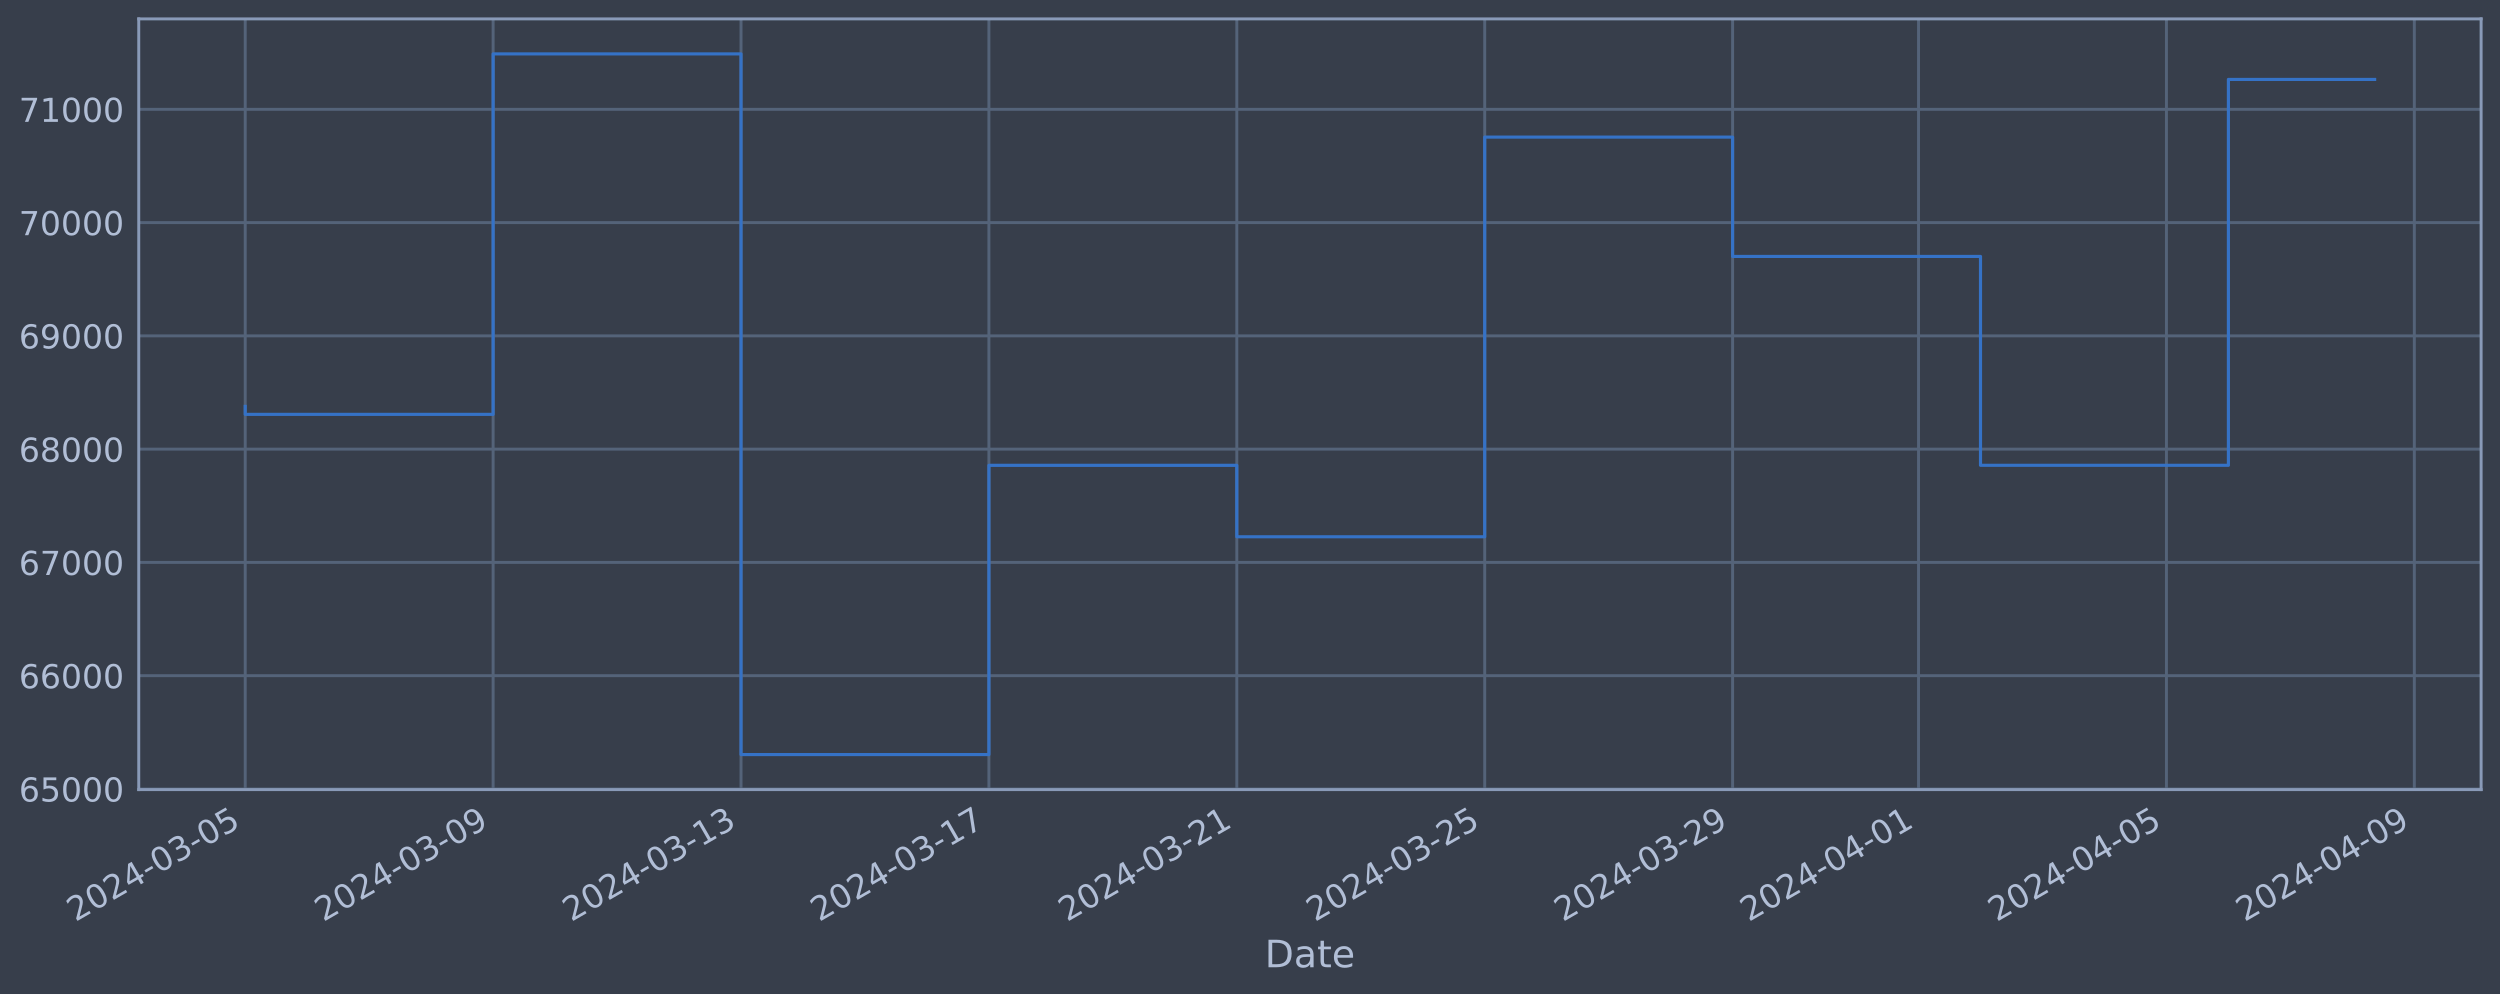
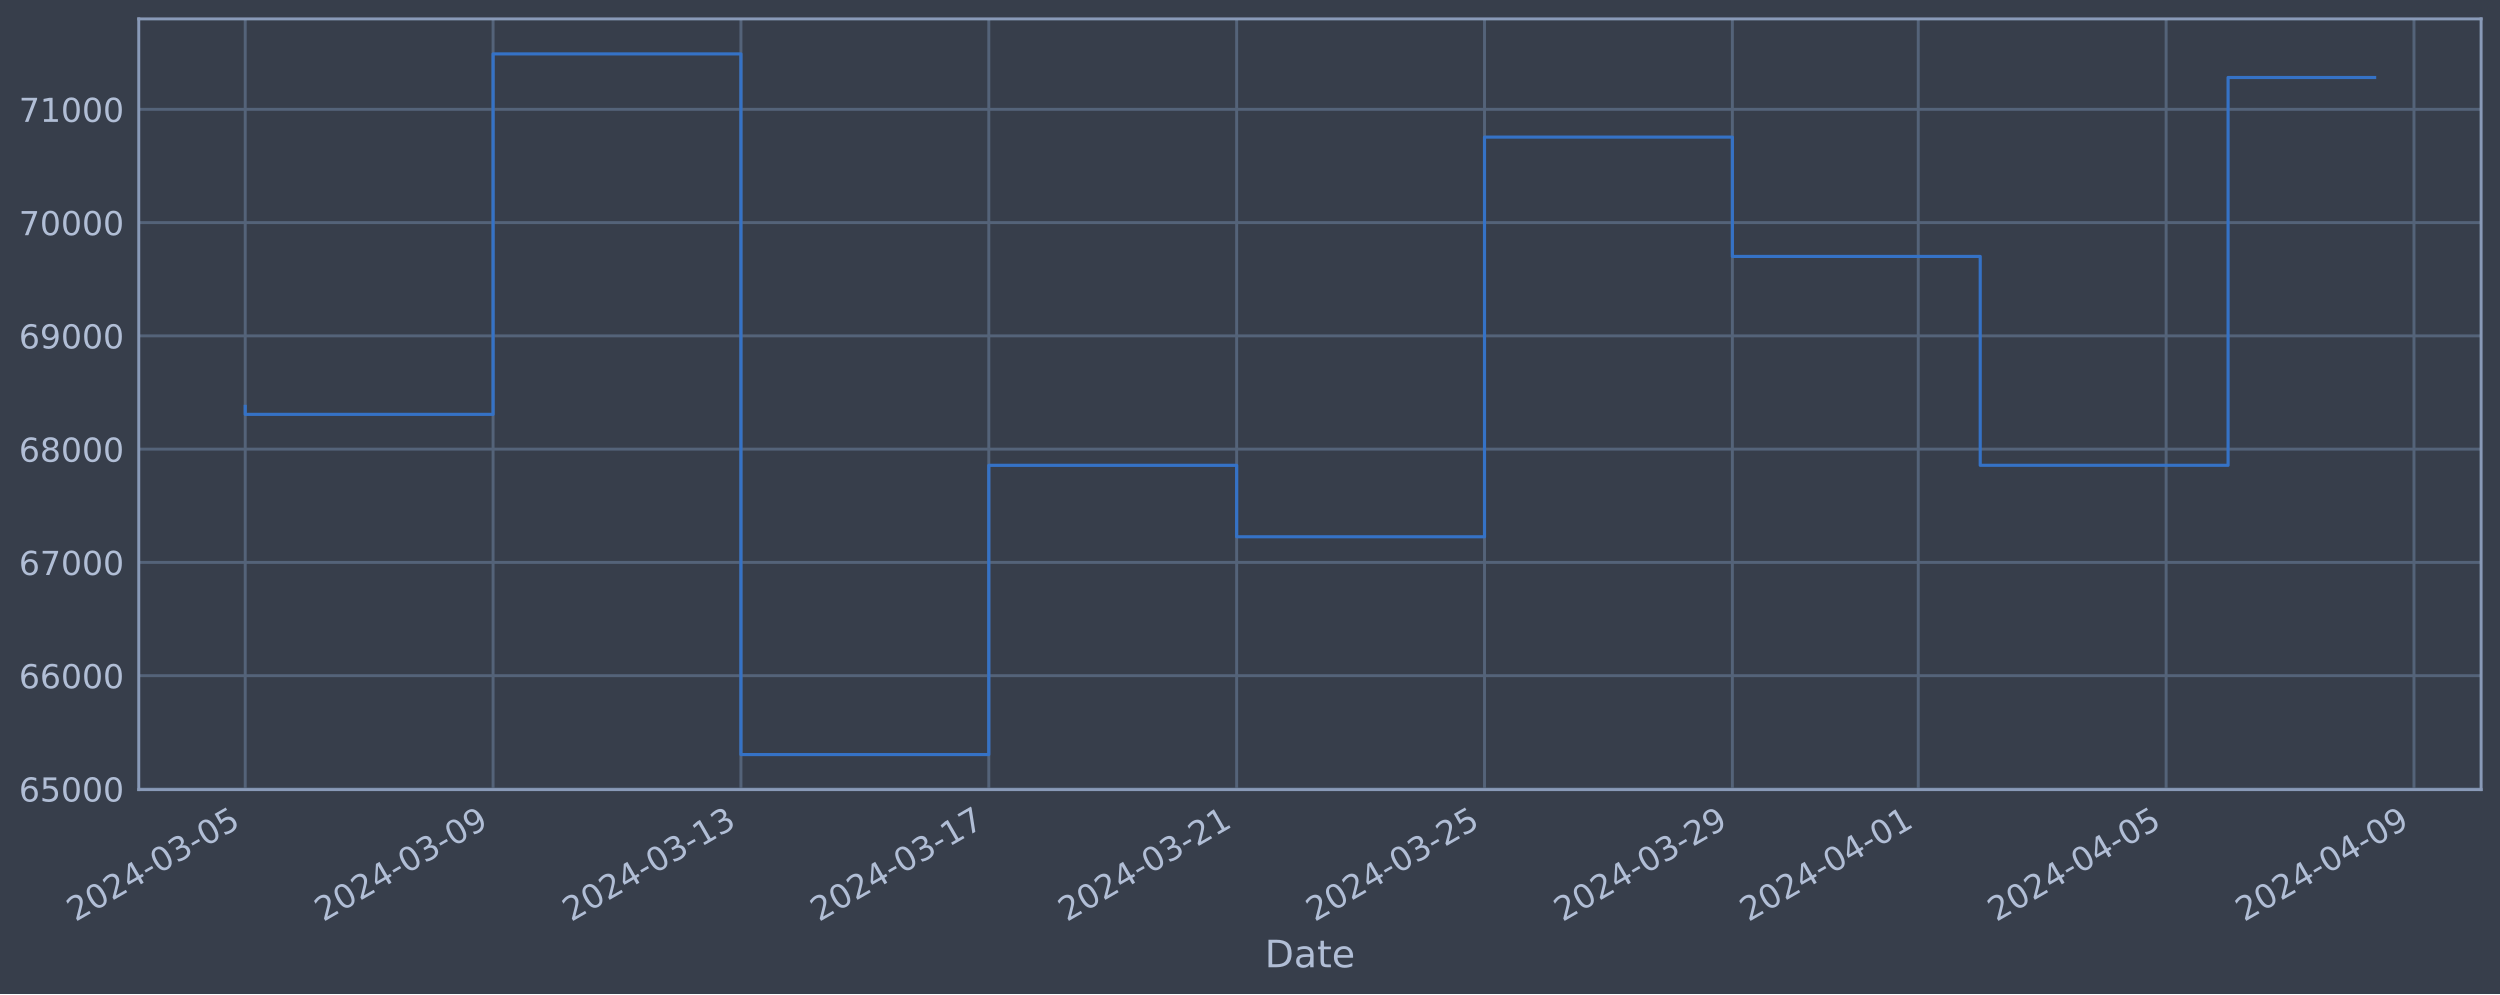
<svg xmlns="http://www.w3.org/2000/svg" xmlns:xlink="http://www.w3.org/1999/xlink" width="952.884pt" height="378.87pt" viewBox="0 0 952.884 378.87" version="1.1">
  <defs>
    <style type="text/css">*{stroke-linejoin: round; stroke-linecap: butt}</style>
  </defs>
  <g id="figure_1">
    <g id="patch_1">
      <path d="M 0 378.87  L 952.884 378.87  L 952.884 0  L 0 0  z " style="fill: #373e4b" />
    </g>
    <g id="axes_1">
      <g id="patch_2">
        <path d="M 52.884 300.96  L 945.684 300.96  L 945.684 7.2  L 52.884 7.2  z " style="fill: #373e4b" />
      </g>
      <g id="matplotlib.axis_1">
        <g id="xtick_1">
          <g id="line2d_1">
-             <path d="M 93.466 300.96  L 93.466 7.2  " clip-path="url(#pcb8e58f10c)" style="fill: none; stroke: #546379; stroke-width: 1.12; stroke-linecap: square" />
+             <path d="M 93.466 300.96  L 93.466 7.2  " clip-path="url(#p474d4be8ce)" style="fill: none; stroke: #546379; stroke-width: 1.12; stroke-linecap: square" />
          </g>
          <g id="line2d_2" />
          <g id="text_1">
            <g style="fill: #b1bed6" transform="translate(28.74006 351.4642) rotate(-30) scale(0.126 -0.126)">
              <defs>
                <path id="DejaVuSans-32" d="M 1228 531  L 3431 531  L 3431 0  L 469 0  L 469 531  Q 828 903 1448 1529  Q 2069 2156 2228 2338  Q 2531 2678 2651 2914  Q 2772 3150 2772 3378  Q 2772 3750 2511 3984  Q 2250 4219 1831 4219  Q 1534 4219 1204 4116  Q 875 4013 500 3803  L 500 4441  Q 881 4594 1212 4672  Q 1544 4750 1819 4750  Q 2544 4750 2975 4387  Q 3406 4025 3406 3419  Q 3406 3131 3298 2873  Q 3191 2616 2906 2266  Q 2828 2175 2409 1742  Q 1991 1309 1228 531  z " transform="scale(0.015625)" />
                <path id="DejaVuSans-30" d="M 2034 4250  Q 1547 4250 1301 3770  Q 1056 3291 1056 2328  Q 1056 1369 1301 889  Q 1547 409 2034 409  Q 2525 409 2770 889  Q 3016 1369 3016 2328  Q 3016 3291 2770 3770  Q 2525 4250 2034 4250  z M 2034 4750  Q 2819 4750 3233 4129  Q 3647 3509 3647 2328  Q 3647 1150 3233 529  Q 2819 -91 2034 -91  Q 1250 -91 836 529  Q 422 1150 422 2328  Q 422 3509 836 4129  Q 1250 4750 2034 4750  z " transform="scale(0.015625)" />
                <path id="DejaVuSans-34" d="M 2419 4116  L 825 1625  L 2419 1625  L 2419 4116  z M 2253 4666  L 3047 4666  L 3047 1625  L 3713 1625  L 3713 1100  L 3047 1100  L 3047 0  L 2419 0  L 2419 1100  L 313 1100  L 313 1709  L 2253 4666  z " transform="scale(0.015625)" />
                <path id="DejaVuSans-2d" d="M 313 2009  L 1997 2009  L 1997 1497  L 313 1497  L 313 2009  z " transform="scale(0.015625)" />
                <path id="DejaVuSans-33" d="M 2597 2516  Q 3050 2419 3304 2112  Q 3559 1806 3559 1356  Q 3559 666 3084 287  Q 2609 -91 1734 -91  Q 1441 -91 1130 -33  Q 819 25 488 141  L 488 750  Q 750 597 1062 519  Q 1375 441 1716 441  Q 2309 441 2620 675  Q 2931 909 2931 1356  Q 2931 1769 2642 2001  Q 2353 2234 1838 2234  L 1294 2234  L 1294 2753  L 1863 2753  Q 2328 2753 2575 2939  Q 2822 3125 2822 3475  Q 2822 3834 2567 4026  Q 2313 4219 1838 4219  Q 1578 4219 1281 4162  Q 984 4106 628 3988  L 628 4550  Q 988 4650 1302 4700  Q 1616 4750 1894 4750  Q 2613 4750 3031 4423  Q 3450 4097 3450 3541  Q 3450 3153 3228 2886  Q 3006 2619 2597 2516  z " transform="scale(0.015625)" />
                <path id="DejaVuSans-35" d="M 691 4666  L 3169 4666  L 3169 4134  L 1269 4134  L 1269 2991  Q 1406 3038 1543 3061  Q 1681 3084 1819 3084  Q 2600 3084 3056 2656  Q 3513 2228 3513 1497  Q 3513 744 3044 326  Q 2575 -91 1722 -91  Q 1428 -91 1123 -41  Q 819 9 494 109  L 494 744  Q 775 591 1075 516  Q 1375 441 1709 441  Q 2250 441 2565 725  Q 2881 1009 2881 1497  Q 2881 1984 2565 2268  Q 2250 2553 1709 2553  Q 1456 2553 1204 2497  Q 953 2441 691 2322  L 691 4666  z " transform="scale(0.015625)" />
              </defs>
              <use xlink:href="#DejaVuSans-32" />
              <use xlink:href="#DejaVuSans-30" x="63.623" />
              <use xlink:href="#DejaVuSans-32" x="127.246" />
              <use xlink:href="#DejaVuSans-34" x="190.869" />
              <use xlink:href="#DejaVuSans-2d" x="254.492" />
              <use xlink:href="#DejaVuSans-30" x="290.576" />
              <use xlink:href="#DejaVuSans-33" x="354.199" />
              <use xlink:href="#DejaVuSans-2d" x="417.822" />
              <use xlink:href="#DejaVuSans-30" x="453.906" />
              <use xlink:href="#DejaVuSans-35" x="517.529" />
            </g>
          </g>
        </g>
        <g id="xtick_2">
          <g id="line2d_3">
-             <path d="M 187.953 300.96  L 187.953 7.2  " clip-path="url(#pcb8e58f10c)" style="fill: none; stroke: #546379; stroke-width: 1.12; stroke-linecap: square" />
+             <path d="M 187.938 300.96  L 187.938 7.2  " clip-path="url(#p474d4be8ce)" style="fill: none; stroke: #546379; stroke-width: 1.12; stroke-linecap: square" />
          </g>
          <g id="line2d_4" />
          <g id="text_2">
-             <g style="fill: #b1bed6" transform="translate(123.2276 351.4642) rotate(-30) scale(0.126 -0.126)">
+             <g style="fill: #b1bed6" transform="translate(123.2122 351.4642) rotate(-30) scale(0.126 -0.126)">
              <defs>
                <path id="DejaVuSans-39" d="M 703 97  L 703 672  Q 941 559 1184 500  Q 1428 441 1663 441  Q 2288 441 2617 861  Q 2947 1281 2994 2138  Q 2813 1869 2534 1725  Q 2256 1581 1919 1581  Q 1219 1581 811 2004  Q 403 2428 403 3163  Q 403 3881 828 4315  Q 1253 4750 1959 4750  Q 2769 4750 3195 4129  Q 3622 3509 3622 2328  Q 3622 1225 3098 567  Q 2575 -91 1691 -91  Q 1453 -91 1209 -44  Q 966 3 703 97  z M 1959 2075  Q 2384 2075 2632 2365  Q 2881 2656 2881 3163  Q 2881 3666 2632 3958  Q 2384 4250 1959 4250  Q 1534 4250 1286 3958  Q 1038 3666 1038 3163  Q 1038 2656 1286 2365  Q 1534 2075 1959 2075  z " transform="scale(0.015625)" />
              </defs>
              <use xlink:href="#DejaVuSans-32" />
              <use xlink:href="#DejaVuSans-30" x="63.623" />
              <use xlink:href="#DejaVuSans-32" x="127.246" />
              <use xlink:href="#DejaVuSans-34" x="190.869" />
              <use xlink:href="#DejaVuSans-2d" x="254.492" />
              <use xlink:href="#DejaVuSans-30" x="290.576" />
              <use xlink:href="#DejaVuSans-33" x="354.199" />
              <use xlink:href="#DejaVuSans-2d" x="417.822" />
              <use xlink:href="#DejaVuSans-30" x="453.906" />
              <use xlink:href="#DejaVuSans-39" x="517.529" />
            </g>
          </g>
        </g>
        <g id="xtick_3">
          <g id="line2d_5">
-             <path d="M 282.441 300.96  L 282.441 7.2  " clip-path="url(#pcb8e58f10c)" style="fill: none; stroke: #546379; stroke-width: 1.12; stroke-linecap: square" />
+             <path d="M 282.41 300.96  L 282.41 7.2  " clip-path="url(#p474d4be8ce)" style="fill: none; stroke: #546379; stroke-width: 1.12; stroke-linecap: square" />
          </g>
          <g id="line2d_6" />
          <g id="text_3">
-             <g style="fill: #b1bed6" transform="translate(217.7151 351.4642) rotate(-30) scale(0.126 -0.126)">
+             <g style="fill: #b1bed6" transform="translate(217.6844 351.4642) rotate(-30) scale(0.126 -0.126)">
              <defs>
                <path id="DejaVuSans-31" d="M 794 531  L 1825 531  L 1825 4091  L 703 3866  L 703 4441  L 1819 4666  L 2450 4666  L 2450 531  L 3481 531  L 3481 0  L 794 0  L 794 531  z " transform="scale(0.015625)" />
              </defs>
              <use xlink:href="#DejaVuSans-32" />
              <use xlink:href="#DejaVuSans-30" x="63.623" />
              <use xlink:href="#DejaVuSans-32" x="127.246" />
              <use xlink:href="#DejaVuSans-34" x="190.869" />
              <use xlink:href="#DejaVuSans-2d" x="254.492" />
              <use xlink:href="#DejaVuSans-30" x="290.576" />
              <use xlink:href="#DejaVuSans-33" x="354.199" />
              <use xlink:href="#DejaVuSans-2d" x="417.822" />
              <use xlink:href="#DejaVuSans-31" x="453.906" />
              <use xlink:href="#DejaVuSans-33" x="517.529" />
            </g>
          </g>
        </g>
        <g id="xtick_4">
          <g id="line2d_7">
-             <path d="M 376.928 300.96  L 376.928 7.2  " clip-path="url(#pcb8e58f10c)" style="fill: none; stroke: #546379; stroke-width: 1.12; stroke-linecap: square" />
+             <path d="M 376.882 300.96  L 376.882 7.2  " clip-path="url(#p474d4be8ce)" style="fill: none; stroke: #546379; stroke-width: 1.12; stroke-linecap: square" />
          </g>
          <g id="line2d_8" />
          <g id="text_4">
-             <g style="fill: #b1bed6" transform="translate(312.2026 351.4642) rotate(-30) scale(0.126 -0.126)">
+             <g style="fill: #b1bed6" transform="translate(312.1565 351.4642) rotate(-30) scale(0.126 -0.126)">
              <defs>
                <path id="DejaVuSans-37" d="M 525 4666  L 3525 4666  L 3525 4397  L 1831 0  L 1172 0  L 2766 4134  L 525 4134  L 525 4666  z " transform="scale(0.015625)" />
              </defs>
              <use xlink:href="#DejaVuSans-32" />
              <use xlink:href="#DejaVuSans-30" x="63.623" />
              <use xlink:href="#DejaVuSans-32" x="127.246" />
              <use xlink:href="#DejaVuSans-34" x="190.869" />
              <use xlink:href="#DejaVuSans-2d" x="254.492" />
              <use xlink:href="#DejaVuSans-30" x="290.576" />
              <use xlink:href="#DejaVuSans-33" x="354.199" />
              <use xlink:href="#DejaVuSans-2d" x="417.822" />
              <use xlink:href="#DejaVuSans-31" x="453.906" />
              <use xlink:href="#DejaVuSans-37" x="517.529" />
            </g>
          </g>
        </g>
        <g id="xtick_5">
          <g id="line2d_9">
-             <path d="M 471.416 300.96  L 471.416 7.2  " clip-path="url(#pcb8e58f10c)" style="fill: none; stroke: #546379; stroke-width: 1.12; stroke-linecap: square" />
+             <path d="M 471.354 300.96  L 471.354 7.2  " clip-path="url(#p474d4be8ce)" style="fill: none; stroke: #546379; stroke-width: 1.12; stroke-linecap: square" />
          </g>
          <g id="line2d_10" />
          <g id="text_5">
-             <g style="fill: #b1bed6" transform="translate(406.6902 351.4642) rotate(-30) scale(0.126 -0.126)">
+             <g style="fill: #b1bed6" transform="translate(406.6287 351.4642) rotate(-30) scale(0.126 -0.126)">
              <use xlink:href="#DejaVuSans-32" />
              <use xlink:href="#DejaVuSans-30" x="63.623" />
              <use xlink:href="#DejaVuSans-32" x="127.246" />
              <use xlink:href="#DejaVuSans-34" x="190.869" />
              <use xlink:href="#DejaVuSans-2d" x="254.492" />
              <use xlink:href="#DejaVuSans-30" x="290.576" />
              <use xlink:href="#DejaVuSans-33" x="354.199" />
              <use xlink:href="#DejaVuSans-2d" x="417.822" />
              <use xlink:href="#DejaVuSans-32" x="453.906" />
              <use xlink:href="#DejaVuSans-31" x="517.529" />
            </g>
          </g>
        </g>
        <g id="xtick_6">
          <g id="line2d_11">
-             <path d="M 565.903 300.96  L 565.903 7.2  " clip-path="url(#pcb8e58f10c)" style="fill: none; stroke: #546379; stroke-width: 1.12; stroke-linecap: square" />
+             <path d="M 565.826 300.96  L 565.826 7.2  " clip-path="url(#p474d4be8ce)" style="fill: none; stroke: #546379; stroke-width: 1.12; stroke-linecap: square" />
          </g>
          <g id="line2d_12" />
          <g id="text_6">
-             <g style="fill: #b1bed6" transform="translate(501.1777 351.4642) rotate(-30) scale(0.126 -0.126)">
+             <g style="fill: #b1bed6" transform="translate(501.1008 351.4642) rotate(-30) scale(0.126 -0.126)">
              <use xlink:href="#DejaVuSans-32" />
              <use xlink:href="#DejaVuSans-30" x="63.623" />
              <use xlink:href="#DejaVuSans-32" x="127.246" />
              <use xlink:href="#DejaVuSans-34" x="190.869" />
              <use xlink:href="#DejaVuSans-2d" x="254.492" />
              <use xlink:href="#DejaVuSans-30" x="290.576" />
              <use xlink:href="#DejaVuSans-33" x="354.199" />
              <use xlink:href="#DejaVuSans-2d" x="417.822" />
              <use xlink:href="#DejaVuSans-32" x="453.906" />
              <use xlink:href="#DejaVuSans-35" x="517.529" />
            </g>
          </g>
        </g>
        <g id="xtick_7">
          <g id="line2d_13">
-             <path d="M 660.391 300.96  L 660.391 7.2  " clip-path="url(#pcb8e58f10c)" style="fill: none; stroke: #546379; stroke-width: 1.12; stroke-linecap: square" />
+             <path d="M 660.298 300.96  L 660.298 7.2  " clip-path="url(#p474d4be8ce)" style="fill: none; stroke: #546379; stroke-width: 1.12; stroke-linecap: square" />
          </g>
          <g id="line2d_14" />
          <g id="text_7">
-             <g style="fill: #b1bed6" transform="translate(595.6652 351.4642) rotate(-30) scale(0.126 -0.126)">
+             <g style="fill: #b1bed6" transform="translate(595.573 351.4642) rotate(-30) scale(0.126 -0.126)">
              <use xlink:href="#DejaVuSans-32" />
              <use xlink:href="#DejaVuSans-30" x="63.623" />
              <use xlink:href="#DejaVuSans-32" x="127.246" />
              <use xlink:href="#DejaVuSans-34" x="190.869" />
              <use xlink:href="#DejaVuSans-2d" x="254.492" />
              <use xlink:href="#DejaVuSans-30" x="290.576" />
              <use xlink:href="#DejaVuSans-33" x="354.199" />
              <use xlink:href="#DejaVuSans-2d" x="417.822" />
              <use xlink:href="#DejaVuSans-32" x="453.906" />
              <use xlink:href="#DejaVuSans-39" x="517.529" />
            </g>
          </g>
        </g>
        <g id="xtick_8">
          <g id="line2d_15">
-             <path d="M 731.256 300.96  L 731.256 7.2  " clip-path="url(#pcb8e58f10c)" style="fill: none; stroke: #546379; stroke-width: 1.12; stroke-linecap: square" />
+             <path d="M 731.153 300.96  L 731.153 7.2  " clip-path="url(#p474d4be8ce)" style="fill: none; stroke: #546379; stroke-width: 1.12; stroke-linecap: square" />
          </g>
          <g id="line2d_16" />
          <g id="text_8">
-             <g style="fill: #b1bed6" transform="translate(666.5309 351.4642) rotate(-30) scale(0.126 -0.126)">
+             <g style="fill: #b1bed6" transform="translate(666.4271 351.4642) rotate(-30) scale(0.126 -0.126)">
              <use xlink:href="#DejaVuSans-32" />
              <use xlink:href="#DejaVuSans-30" x="63.623" />
              <use xlink:href="#DejaVuSans-32" x="127.246" />
              <use xlink:href="#DejaVuSans-34" x="190.869" />
              <use xlink:href="#DejaVuSans-2d" x="254.492" />
              <use xlink:href="#DejaVuSans-30" x="290.576" />
              <use xlink:href="#DejaVuSans-34" x="354.199" />
              <use xlink:href="#DejaVuSans-2d" x="417.822" />
              <use xlink:href="#DejaVuSans-30" x="453.906" />
              <use xlink:href="#DejaVuSans-31" x="517.529" />
            </g>
          </g>
        </g>
        <g id="xtick_9">
          <g id="line2d_17">
-             <path d="M 825.744 300.96  L 825.744 7.2  " clip-path="url(#pcb8e58f10c)" style="fill: none; stroke: #546379; stroke-width: 1.12; stroke-linecap: square" />
+             <path d="M 825.625 300.96  L 825.625 7.2  " clip-path="url(#p474d4be8ce)" style="fill: none; stroke: #546379; stroke-width: 1.12; stroke-linecap: square" />
          </g>
          <g id="line2d_18" />
          <g id="text_9">
-             <g style="fill: #b1bed6" transform="translate(761.0184 351.4642) rotate(-30) scale(0.126 -0.126)">
+             <g style="fill: #b1bed6" transform="translate(760.8993 351.4642) rotate(-30) scale(0.126 -0.126)">
              <use xlink:href="#DejaVuSans-32" />
              <use xlink:href="#DejaVuSans-30" x="63.623" />
              <use xlink:href="#DejaVuSans-32" x="127.246" />
              <use xlink:href="#DejaVuSans-34" x="190.869" />
              <use xlink:href="#DejaVuSans-2d" x="254.492" />
              <use xlink:href="#DejaVuSans-30" x="290.576" />
              <use xlink:href="#DejaVuSans-34" x="354.199" />
              <use xlink:href="#DejaVuSans-2d" x="417.822" />
              <use xlink:href="#DejaVuSans-30" x="453.906" />
              <use xlink:href="#DejaVuSans-35" x="517.529" />
            </g>
          </g>
        </g>
        <g id="xtick_10">
          <g id="line2d_19">
-             <path d="M 920.231 300.96  L 920.231 7.2  " clip-path="url(#pcb8e58f10c)" style="fill: none; stroke: #546379; stroke-width: 1.12; stroke-linecap: square" />
+             <path d="M 920.097 300.96  L 920.097 7.2  " clip-path="url(#p474d4be8ce)" style="fill: none; stroke: #546379; stroke-width: 1.12; stroke-linecap: square" />
          </g>
          <g id="line2d_20" />
          <g id="text_10">
-             <g style="fill: #b1bed6" transform="translate(855.5059 351.4642) rotate(-30) scale(0.126 -0.126)">
+             <g style="fill: #b1bed6" transform="translate(855.3714 351.4642) rotate(-30) scale(0.126 -0.126)">
              <use xlink:href="#DejaVuSans-32" />
              <use xlink:href="#DejaVuSans-30" x="63.623" />
              <use xlink:href="#DejaVuSans-32" x="127.246" />
              <use xlink:href="#DejaVuSans-34" x="190.869" />
              <use xlink:href="#DejaVuSans-2d" x="254.492" />
              <use xlink:href="#DejaVuSans-30" x="290.576" />
              <use xlink:href="#DejaVuSans-34" x="354.199" />
              <use xlink:href="#DejaVuSans-2d" x="417.822" />
              <use xlink:href="#DejaVuSans-30" x="453.906" />
              <use xlink:href="#DejaVuSans-39" x="517.529" />
            </g>
          </g>
        </g>
        <g id="text_11">
          <g style="fill: #b1bed6" transform="translate(482.0746 368.6753) scale(0.144 -0.144)">
            <defs>
              <path id="DejaVuSans-44" d="M 1259 4147  L 1259 519  L 2022 519  Q 2988 519 3436 956  Q 3884 1394 3884 2338  Q 3884 3275 3436 3711  Q 2988 4147 2022 4147  L 1259 4147  z M 628 4666  L 1925 4666  Q 3281 4666 3915 4102  Q 4550 3538 4550 2338  Q 4550 1131 3912 565  Q 3275 0 1925 0  L 628 0  L 628 4666  z " transform="scale(0.015625)" />
              <path id="DejaVuSans-61" d="M 2194 1759  Q 1497 1759 1228 1600  Q 959 1441 959 1056  Q 959 750 1161 570  Q 1363 391 1709 391  Q 2188 391 2477 730  Q 2766 1069 2766 1631  L 2766 1759  L 2194 1759  z M 3341 1997  L 3341 0  L 2766 0  L 2766 531  Q 2569 213 2275 61  Q 1981 -91 1556 -91  Q 1019 -91 701 211  Q 384 513 384 1019  Q 384 1609 779 1909  Q 1175 2209 1959 2209  L 2766 2209  L 2766 2266  Q 2766 2663 2505 2880  Q 2244 3097 1772 3097  Q 1472 3097 1187 3025  Q 903 2953 641 2809  L 641 3341  Q 956 3463 1253 3523  Q 1550 3584 1831 3584  Q 2591 3584 2966 3190  Q 3341 2797 3341 1997  z " transform="scale(0.015625)" />
              <path id="DejaVuSans-74" d="M 1172 4494  L 1172 3500  L 2356 3500  L 2356 3053  L 1172 3053  L 1172 1153  Q 1172 725 1289 603  Q 1406 481 1766 481  L 2356 481  L 2356 0  L 1766 0  Q 1100 0 847 248  Q 594 497 594 1153  L 594 3053  L 172 3053  L 172 3500  L 594 3500  L 594 4494  L 1172 4494  z " transform="scale(0.015625)" />
              <path id="DejaVuSans-65" d="M 3597 1894  L 3597 1613  L 953 1613  Q 991 1019 1311 708  Q 1631 397 2203 397  Q 2534 397 2845 478  Q 3156 559 3463 722  L 3463 178  Q 3153 47 2828 -22  Q 2503 -91 2169 -91  Q 1331 -91 842 396  Q 353 884 353 1716  Q 353 2575 817 3079  Q 1281 3584 2069 3584  Q 2775 3584 3186 3129  Q 3597 2675 3597 1894  z M 3022 2063  Q 3016 2534 2758 2815  Q 2500 3097 2075 3097  Q 1594 3097 1305 2825  Q 1016 2553 972 2059  L 3022 2063  z " transform="scale(0.015625)" />
            </defs>
            <use xlink:href="#DejaVuSans-44" />
            <use xlink:href="#DejaVuSans-61" x="77.002" />
            <use xlink:href="#DejaVuSans-74" x="138.281" />
            <use xlink:href="#DejaVuSans-65" x="177.49" />
          </g>
        </g>
      </g>
      <g id="matplotlib.axis_2">
        <g id="ytick_1">
          <g id="line2d_21">
-             <path d="M 52.884 300.718  L 945.684 300.718  " clip-path="url(#pcb8e58f10c)" style="fill: none; stroke: #546379; stroke-width: 1.12; stroke-linecap: square" />
+             <path d="M 52.884 300.718  L 945.684 300.718  " clip-path="url(#p474d4be8ce)" style="fill: none; stroke: #546379; stroke-width: 1.12; stroke-linecap: square" />
          </g>
          <g id="line2d_22" />
          <g id="text_12">
            <g style="fill: #b1bed6" transform="translate(7.2 305.5049) scale(0.126 -0.126)">
              <defs>
                <path id="DejaVuSans-36" d="M 2113 2584  Q 1688 2584 1439 2293  Q 1191 2003 1191 1497  Q 1191 994 1439 701  Q 1688 409 2113 409  Q 2538 409 2786 701  Q 3034 994 3034 1497  Q 3034 2003 2786 2293  Q 2538 2584 2113 2584  z M 3366 4563  L 3366 3988  Q 3128 4100 2886 4159  Q 2644 4219 2406 4219  Q 1781 4219 1451 3797  Q 1122 3375 1075 2522  Q 1259 2794 1537 2939  Q 1816 3084 2150 3084  Q 2853 3084 3261 2657  Q 3669 2231 3669 1497  Q 3669 778 3244 343  Q 2819 -91 2113 -91  Q 1303 -91 875 529  Q 447 1150 447 2328  Q 447 3434 972 4092  Q 1497 4750 2381 4750  Q 2619 4750 2861 4703  Q 3103 4656 3366 4563  z " transform="scale(0.015625)" />
              </defs>
              <use xlink:href="#DejaVuSans-36" />
              <use xlink:href="#DejaVuSans-35" x="63.623" />
              <use xlink:href="#DejaVuSans-30" x="127.246" />
              <use xlink:href="#DejaVuSans-30" x="190.869" />
              <use xlink:href="#DejaVuSans-30" x="254.492" />
            </g>
          </g>
        </g>
        <g id="ytick_2">
          <g id="line2d_23">
-             <path d="M 52.884 257.544  L 945.684 257.544  " clip-path="url(#pcb8e58f10c)" style="fill: none; stroke: #546379; stroke-width: 1.12; stroke-linecap: square" />
+             <path d="M 52.884 257.544  L 945.684 257.544  " clip-path="url(#p474d4be8ce)" style="fill: none; stroke: #546379; stroke-width: 1.12; stroke-linecap: square" />
          </g>
          <g id="line2d_24" />
          <g id="text_13">
            <g style="fill: #b1bed6" transform="translate(7.2 262.331) scale(0.126 -0.126)">
              <use xlink:href="#DejaVuSans-36" />
              <use xlink:href="#DejaVuSans-36" x="63.623" />
              <use xlink:href="#DejaVuSans-30" x="127.246" />
              <use xlink:href="#DejaVuSans-30" x="190.869" />
              <use xlink:href="#DejaVuSans-30" x="254.492" />
            </g>
          </g>
        </g>
        <g id="ytick_3">
          <g id="line2d_25">
-             <path d="M 52.884 214.37  L 945.684 214.37  " clip-path="url(#pcb8e58f10c)" style="fill: none; stroke: #546379; stroke-width: 1.12; stroke-linecap: square" />
+             <path d="M 52.884 214.37  L 945.684 214.37  " clip-path="url(#p474d4be8ce)" style="fill: none; stroke: #546379; stroke-width: 1.12; stroke-linecap: square" />
          </g>
          <g id="line2d_26" />
          <g id="text_14">
            <g style="fill: #b1bed6" transform="translate(7.2 219.157) scale(0.126 -0.126)">
              <use xlink:href="#DejaVuSans-36" />
              <use xlink:href="#DejaVuSans-37" x="63.623" />
              <use xlink:href="#DejaVuSans-30" x="127.246" />
              <use xlink:href="#DejaVuSans-30" x="190.869" />
              <use xlink:href="#DejaVuSans-30" x="254.492" />
            </g>
          </g>
        </g>
        <g id="ytick_4">
          <g id="line2d_27">
-             <path d="M 52.884 171.196  L 945.684 171.196  " clip-path="url(#pcb8e58f10c)" style="fill: none; stroke: #546379; stroke-width: 1.12; stroke-linecap: square" />
+             <path d="M 52.884 171.196  L 945.684 171.196  " clip-path="url(#p474d4be8ce)" style="fill: none; stroke: #546379; stroke-width: 1.12; stroke-linecap: square" />
          </g>
          <g id="line2d_28" />
          <g id="text_15">
            <g style="fill: #b1bed6" transform="translate(7.2 175.9831) scale(0.126 -0.126)">
              <defs>
                <path id="DejaVuSans-38" d="M 2034 2216  Q 1584 2216 1326 1975  Q 1069 1734 1069 1313  Q 1069 891 1326 650  Q 1584 409 2034 409  Q 2484 409 2743 651  Q 3003 894 3003 1313  Q 3003 1734 2745 1975  Q 2488 2216 2034 2216  z M 1403 2484  Q 997 2584 770 2862  Q 544 3141 544 3541  Q 544 4100 942 4425  Q 1341 4750 2034 4750  Q 2731 4750 3128 4425  Q 3525 4100 3525 3541  Q 3525 3141 3298 2862  Q 3072 2584 2669 2484  Q 3125 2378 3379 2068  Q 3634 1759 3634 1313  Q 3634 634 3220 271  Q 2806 -91 2034 -91  Q 1263 -91 848 271  Q 434 634 434 1313  Q 434 1759 690 2068  Q 947 2378 1403 2484  z M 1172 3481  Q 1172 3119 1398 2916  Q 1625 2713 2034 2713  Q 2441 2713 2670 2916  Q 2900 3119 2900 3481  Q 2900 3844 2670 4047  Q 2441 4250 2034 4250  Q 1625 4250 1398 4047  Q 1172 3844 1172 3481  z " transform="scale(0.015625)" />
              </defs>
              <use xlink:href="#DejaVuSans-36" />
              <use xlink:href="#DejaVuSans-38" x="63.623" />
              <use xlink:href="#DejaVuSans-30" x="127.246" />
              <use xlink:href="#DejaVuSans-30" x="190.869" />
              <use xlink:href="#DejaVuSans-30" x="254.492" />
            </g>
          </g>
        </g>
        <g id="ytick_5">
          <g id="line2d_29">
-             <path d="M 52.884 128.022  L 945.684 128.022  " clip-path="url(#pcb8e58f10c)" style="fill: none; stroke: #546379; stroke-width: 1.12; stroke-linecap: square" />
+             <path d="M 52.884 128.022  L 945.684 128.022  " clip-path="url(#p474d4be8ce)" style="fill: none; stroke: #546379; stroke-width: 1.12; stroke-linecap: square" />
          </g>
          <g id="line2d_30" />
          <g id="text_16">
            <g style="fill: #b1bed6" transform="translate(7.2 132.8092) scale(0.126 -0.126)">
              <use xlink:href="#DejaVuSans-36" />
              <use xlink:href="#DejaVuSans-39" x="63.623" />
              <use xlink:href="#DejaVuSans-30" x="127.246" />
              <use xlink:href="#DejaVuSans-30" x="190.869" />
              <use xlink:href="#DejaVuSans-30" x="254.492" />
            </g>
          </g>
        </g>
        <g id="ytick_6">
          <g id="line2d_31">
-             <path d="M 52.884 84.848  L 945.684 84.848  " clip-path="url(#pcb8e58f10c)" style="fill: none; stroke: #546379; stroke-width: 1.12; stroke-linecap: square" />
+             <path d="M 52.884 84.848  L 945.684 84.848  " clip-path="url(#p474d4be8ce)" style="fill: none; stroke: #546379; stroke-width: 1.12; stroke-linecap: square" />
          </g>
          <g id="line2d_32" />
          <g id="text_17">
            <g style="fill: #b1bed6" transform="translate(7.2 89.63523) scale(0.126 -0.126)">
              <use xlink:href="#DejaVuSans-37" />
              <use xlink:href="#DejaVuSans-30" x="63.623" />
              <use xlink:href="#DejaVuSans-30" x="127.246" />
              <use xlink:href="#DejaVuSans-30" x="190.869" />
              <use xlink:href="#DejaVuSans-30" x="254.492" />
            </g>
          </g>
        </g>
        <g id="ytick_7">
          <g id="line2d_33">
-             <path d="M 52.884 41.674  L 945.684 41.674  " clip-path="url(#pcb8e58f10c)" style="fill: none; stroke: #546379; stroke-width: 1.12; stroke-linecap: square" />
+             <path d="M 52.884 41.674  L 945.684 41.674  " clip-path="url(#p474d4be8ce)" style="fill: none; stroke: #546379; stroke-width: 1.12; stroke-linecap: square" />
          </g>
          <g id="line2d_34" />
          <g id="text_18">
            <g style="fill: #b1bed6" transform="translate(7.2 46.4613) scale(0.126 -0.126)">
              <use xlink:href="#DejaVuSans-37" />
              <use xlink:href="#DejaVuSans-31" x="63.623" />
              <use xlink:href="#DejaVuSans-30" x="127.246" />
              <use xlink:href="#DejaVuSans-30" x="190.869" />
              <use xlink:href="#DejaVuSans-30" x="254.492" />
            </g>
          </g>
        </g>
      </g>
      <g id="line2d_35">
-         <path d="M 93.466 154.891  L 93.466 157.946  L 187.953 157.946  L 187.953 20.553  L 282.441 20.553  L 282.441 287.607  L 376.928 287.607  L 376.928 177.362  L 471.416 177.362  L 471.416 204.598  L 565.903 204.598  L 565.903 52.265  L 660.391 52.265  L 660.391 97.744  L 754.878 97.744  L 754.878 177.352  L 849.366 177.352  L 849.366 30.267  L 905.102 30.267  " clip-path="url(#pcb8e58f10c)" style="fill: none; stroke: #3572c6; stroke-width: 1.2; stroke-linecap: square" />
+         <path d="M 93.466 154.891  L 93.466 157.946  L 187.938 157.946  L 187.938 20.553  L 282.41 20.553  L 282.41 287.607  L 376.882 287.607  L 376.882 177.362  L 471.354 177.362  L 471.354 204.598  L 565.826 204.598  L 565.826 52.265  L 660.298 52.265  L 660.298 97.744  L 754.771 97.744  L 754.771 177.352  L 849.243 177.352  L 849.243 29.536  L 905.102 29.536  " clip-path="url(#p474d4be8ce)" style="fill: none; stroke: #3572c6; stroke-width: 1.2; stroke-linecap: square" />
      </g>
      <g id="patch_3">
        <path d="M 52.884 300.96  L 52.884 7.2  " style="fill: none; stroke: #899ab8; stroke-width: 1.12; stroke-linejoin: miter; stroke-linecap: square" />
      </g>
      <g id="patch_4">
        <path d="M 945.684 300.96  L 945.684 7.2  " style="fill: none; stroke: #899ab8; stroke-width: 1.12; stroke-linejoin: miter; stroke-linecap: square" />
      </g>
      <g id="patch_5">
        <path d="M 52.884 300.96  L 945.684 300.96  " style="fill: none; stroke: #899ab8; stroke-width: 1.12; stroke-linejoin: miter; stroke-linecap: square" />
      </g>
      <g id="patch_6">
        <path d="M 52.884 7.2  L 945.684 7.2  " style="fill: none; stroke: #899ab8; stroke-width: 1.12; stroke-linejoin: miter; stroke-linecap: square" />
      </g>
    </g>
  </g>
  <defs>
-     <clipPath id="pcb8e58f10c">
+     <clipPath id="p474d4be8ce">
      <rect x="52.884" y="7.2" width="892.8" height="293.76" />
    </clipPath>
  </defs>
</svg>
